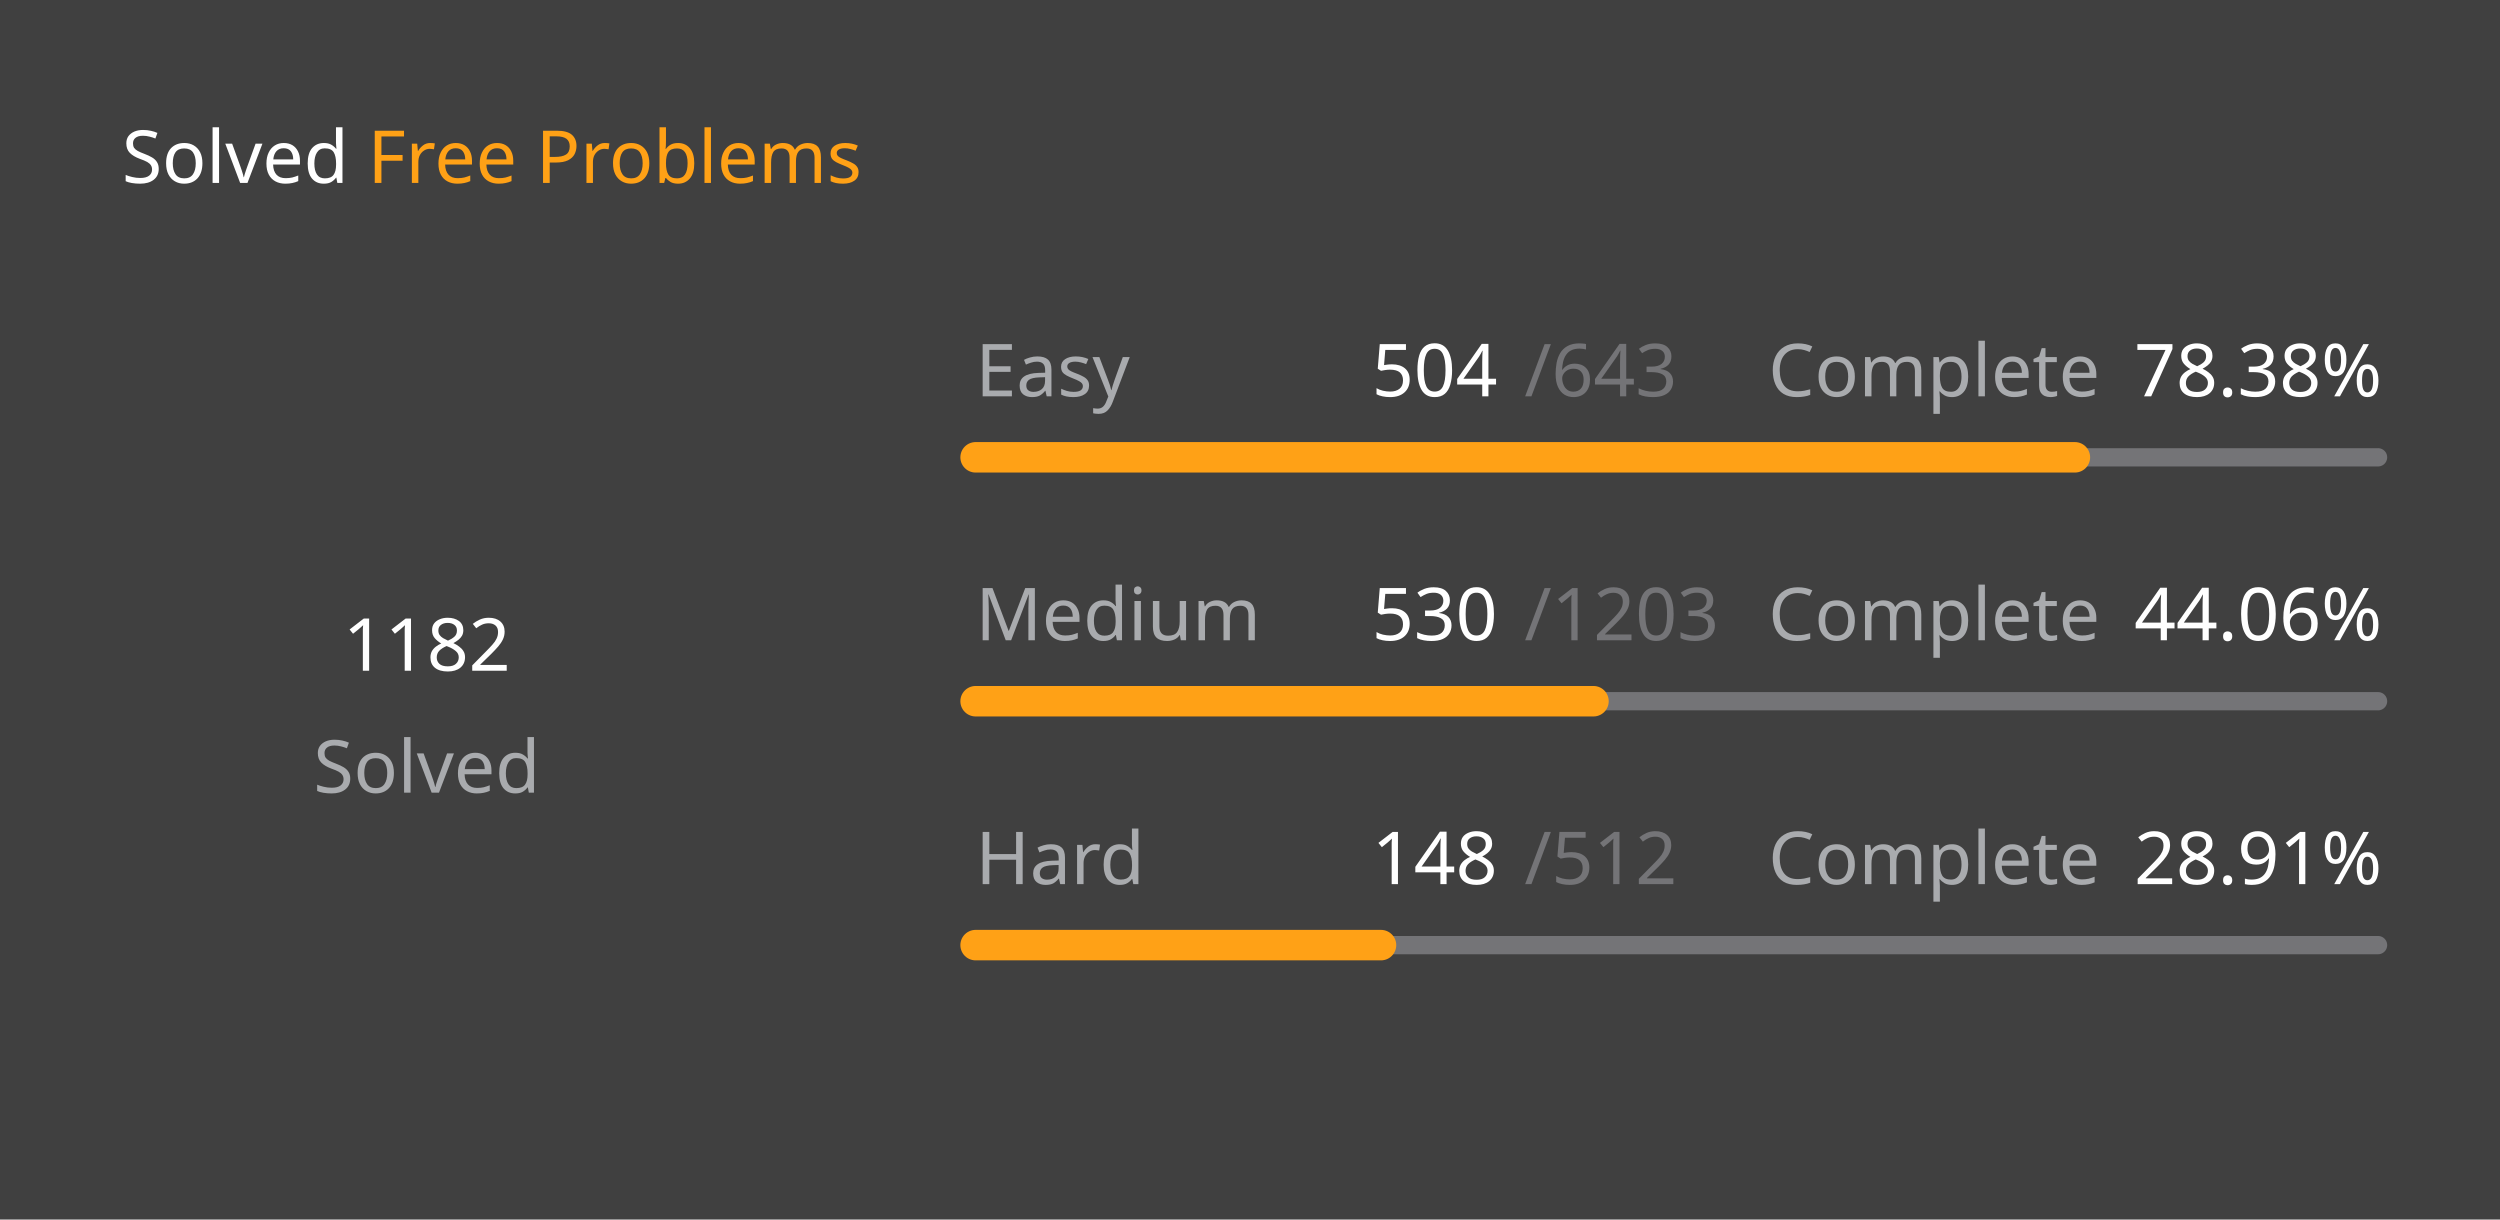
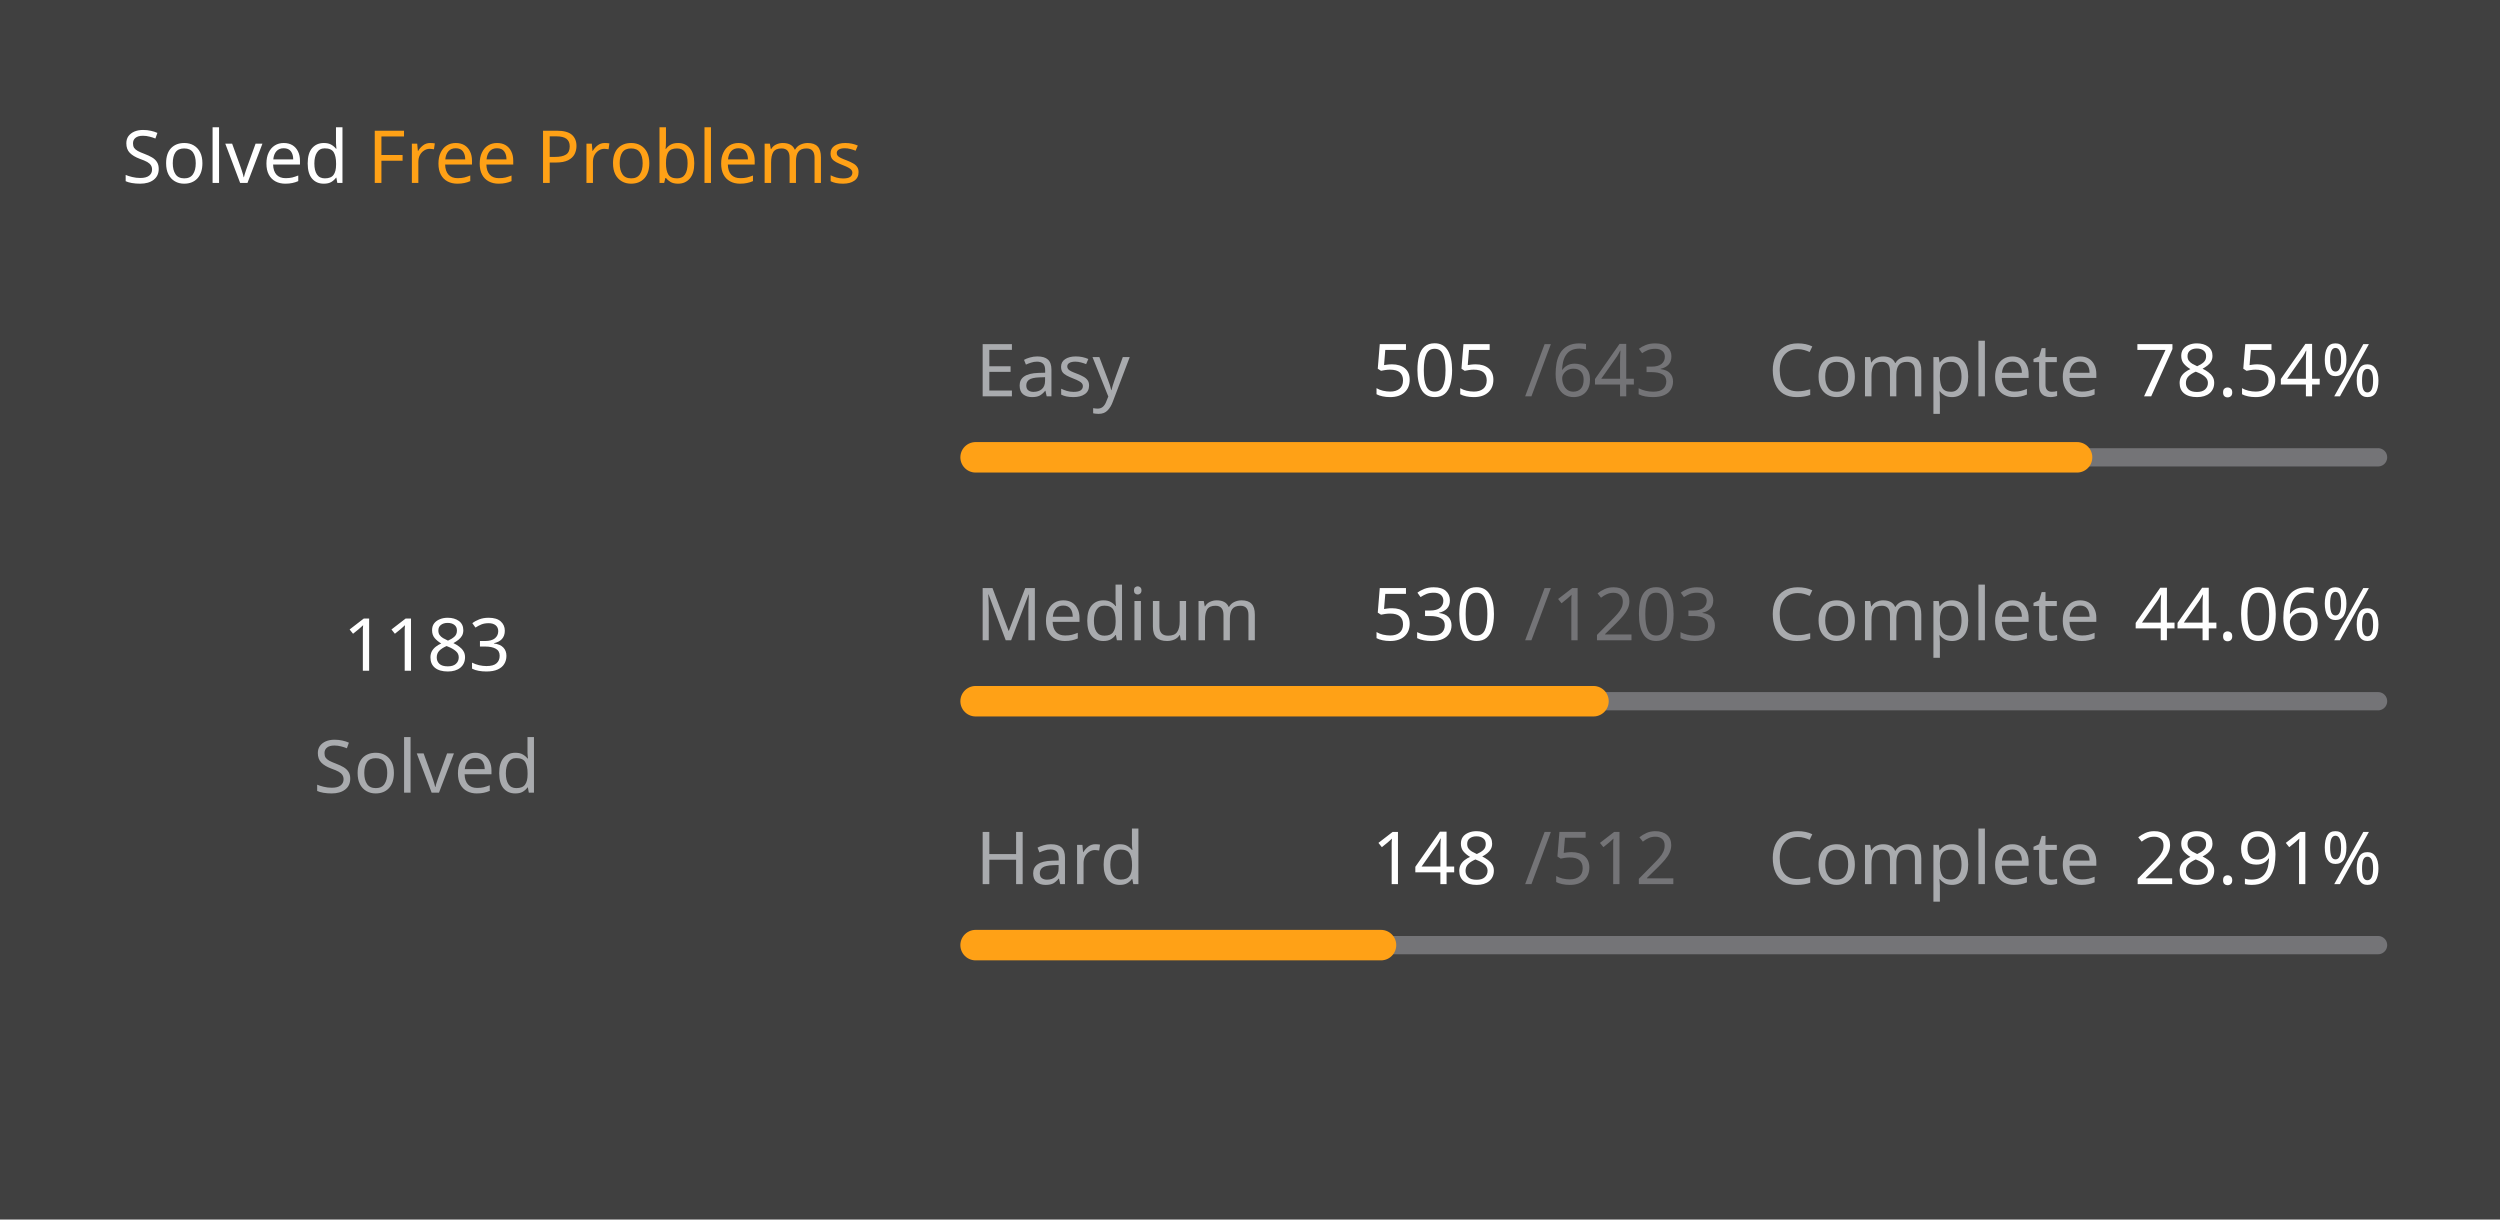
<svg xmlns="http://www.w3.org/2000/svg" version="1.1" height="200" width="410" viewBox="0 0 410 200">
  <style>*{font-family: "Segoe UI", Tahoma, Geneva, Verdana, sans-serif;}</style>
  <style>.title{font-weight: 500;font-size: 1rem;}</style>
  <style>.rotate-90{transform: rotate(-90deg);transform-origin: center;transform-box: fill-box;}</style>
  <style>.state{font-size: .75rem;}</style>
  <style>.light{color: #ffffff;fill: #ffffff;}</style>
  <style>.light-gray{color: #eff2f699;fill: #eff2f699;}</style>
  <style>.dark-gray{color: #ebebf54d;fill: #ebebf54d;}</style>
  <style>.gray{color: #747474;fill: #747474;}</style>
  <style>.orange{color: #ffa116;fill: #ffa116;}</style>
  <style>.background{color: #404040;fill: #404040;}</style>
  <rect fill="#404040" x="0" y="0" width="410" height="200" rx="0.5rem" />
  <g text-anchor="start" text-decoration="1" class="title">
    <text x="20" y="30">
      <tspan class="light">Solved</tspan>
      <tspan class="orange">Free Problems</tspan>
    </text>
  </g>
  <g class="rotate-90">
    <circle fill="none" cx="70" cy="110" r="46" stroke="#747474" stroke-width="3" stroke-linecap="round" />
-     <circle fill="none" cx="70" cy="110" r="46" stroke="#ffa116" stroke-width="5" stroke-linecap="round" stroke-dasharray="144.881 144.146" stroke-dashoffset="0" data-difficult="ALL" />
+     <circle fill="none" cx="70" cy="110" r="46" stroke="#ffa116" stroke-width="5" stroke-linecap="round" stroke-dasharray="145.004 144.023" stroke-dashoffset="0" data-difficult="ALL" />
  </g>
  <g class="state">
    <g text-anchor="middle">
-       <text x="70" y="110" class="light" font-size="1.2rem">1182</text>
+       <text x="70" y="110" class="light" font-size="1.2rem">1183</text>
      <text x="70" y="130" class="light-gray">Solved</text>
    </g>
    <g>
      <text x="160" y="65" class="light-gray">Easy</text>
-       <text x="225" y="65" class="light">504</text>
+       <text x="225" y="65" class="light">505</text>
      <text x="250" y="65" class="dark-gray">/643</text>
      <text x="290" y="65" class="light-gray">Complete</text>
-       <text x="350" y="65" class="light">78.38%</text>
+       <text x="350" y="65" class="light">78.54%</text>
      <path d="M 160 75 L 390 75" stroke-linecap="round" stroke-linejoin="round" stroke="#ebebf54d" stroke-width="3" />
-       <path d="M 160 75 L 340.28 75" stroke-linecap="round" stroke-linejoin="round" stroke="#ffa116" stroke-width="5" />
+       <path d="M 160 75 L 340.638 75" stroke-linecap="round" stroke-linejoin="round" stroke="#ffa116" stroke-width="5" />
    </g>
    <g>
      <text x="160" y="105" class="light-gray">Medium</text>
      <text x="225" y="105" class="light">530</text>
      <text x="250" y="105" class="dark-gray">/1203</text>
      <text x="290" y="105" class="light-gray">Complete</text>
      <text x="350" y="105" class="light">44.06%</text>
      <path d="M 160 115 L 390 115" stroke-linecap="round" stroke-linejoin="round" stroke="#ebebf54d" stroke-width="3" />
      <path d="M 160 115 L 261.33 115" stroke-linecap="round" stroke-linejoin="round" stroke="#ffa116" stroke-width="5" />
    </g>
    <g>
      <text x="160" y="145" class="light-gray">Hard</text>
      <text x="225" y="145" class="light">148</text>
      <text x="250" y="145" class="dark-gray">/512</text>
      <text x="290" y="145" class="light-gray">Complete</text>
      <text x="350" y="145" class="light">28.91%</text>
      <path d="M 160 155 L 390 155" stroke-linecap="round" stroke-linejoin="round" stroke="#ebebf54d" stroke-width="3" />
      <path d="M 160 155 L 226.484 155" stroke-linecap="round" stroke-linejoin="round" stroke="#ffa116" stroke-width="5" />
    </g>
  </g>
</svg>
